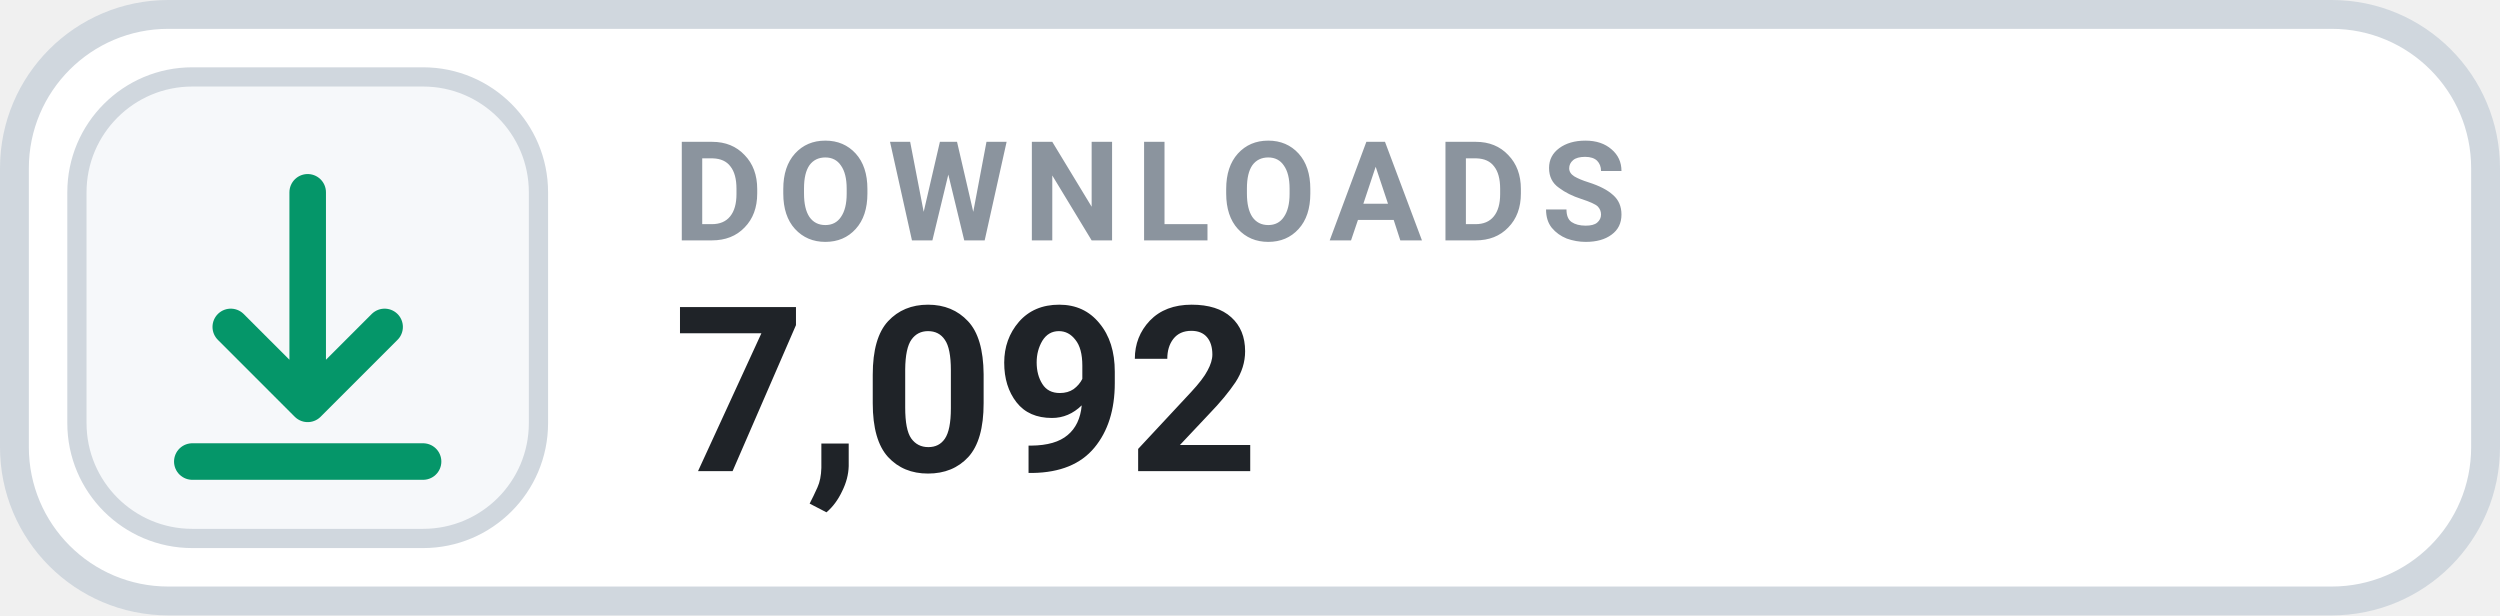
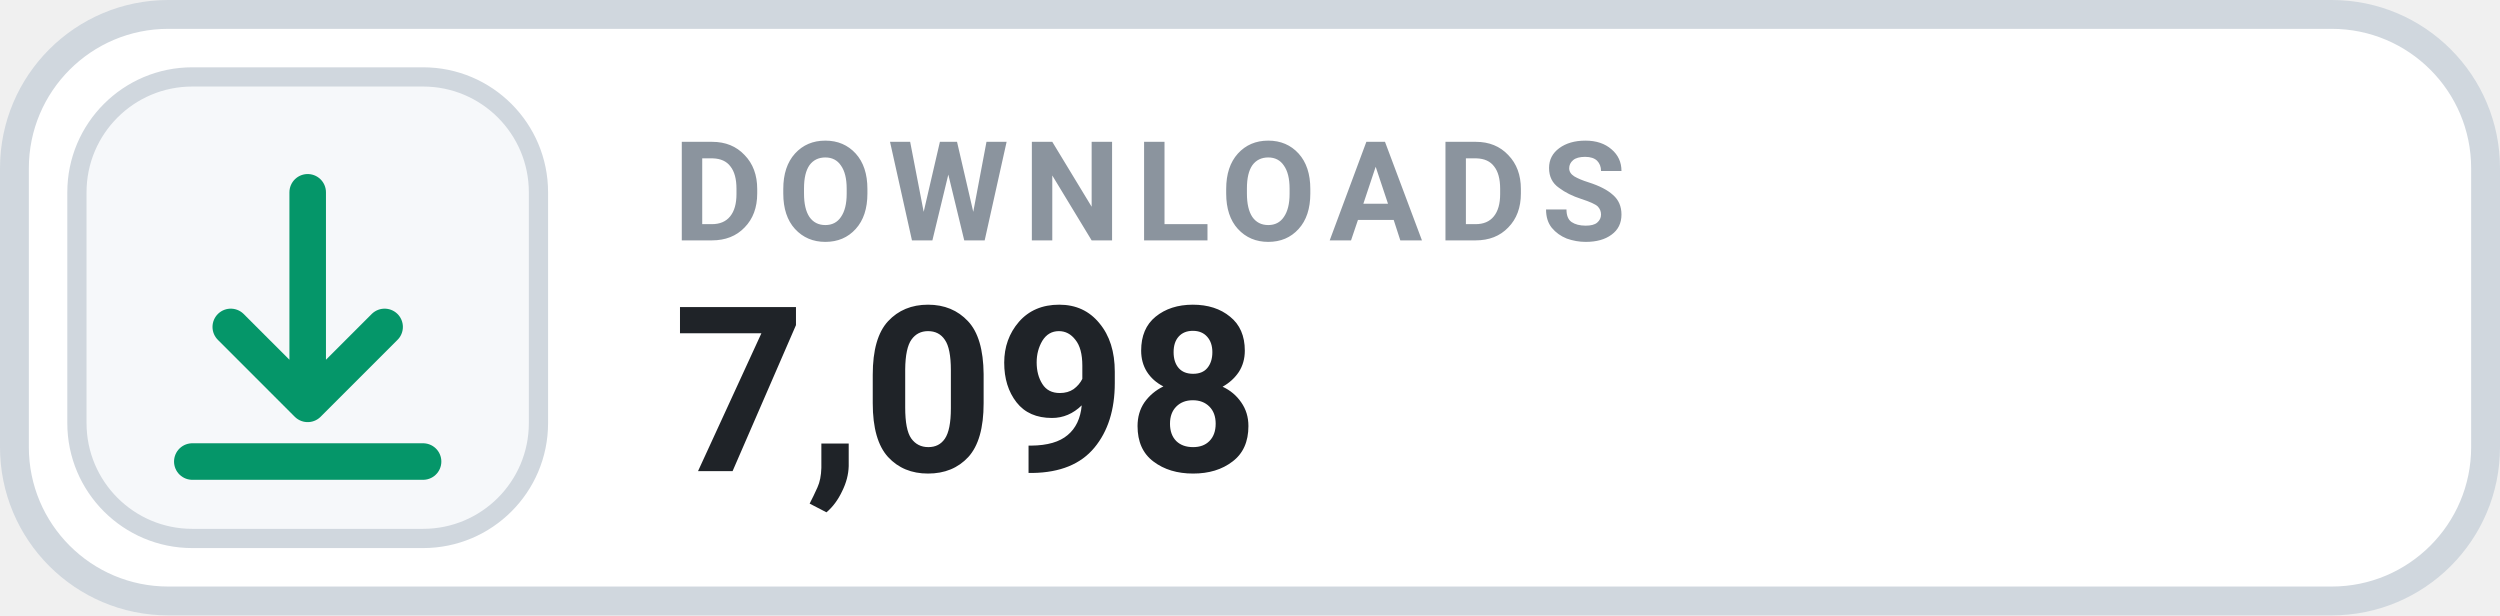
- <svg xmlns="http://www.w3.org/2000/svg" width="130" height="32" viewBox="0 0 130 32" role="img" aria-label="DOWNLOADS 7,092">
+ <svg xmlns="http://www.w3.org/2000/svg" width="130" height="32" viewBox="0 0 130 32" role="img" aria-label="DOWNLOADS 7,098">
  <rect x=".75" y=".75" width="128.5" height="30.5" rx="8" fill="#FFFFFF" stroke="#D0D7DE" stroke-width="1.5" />
  <rect x="4" y="4" width="24" height="24" rx="6" fill="#F6F8FA" stroke="#D0D7DE" stroke-width="1" />
  <g transform="translate(16 16)" style="color:#059669;">
    <path d="M0 -6 v11 m0 0 l4 -4 m-4 4 l-4 -4 M-6 8 h12" fill="none" stroke="currentColor" stroke-width="1.9" stroke-linecap="round" stroke-linejoin="round" />
  </g>
  <text x="35" y="12.5" fill="#8B949E" font-family="-apple-system,BlinkMacSystemFont,'Segoe UI',Roboto,Helvetica,Arial,sans-serif" font-size="7.2" font-weight="700" letter-spacing=".75">DOWNLOADS</text>
-   <text x="35" y="24.5" fill="#1F2328" font-family="-apple-system,BlinkMacSystemFont,'Segoe UI',Roboto,Helvetica,Arial,sans-serif" font-size="12" font-weight="700">7,092</text>
+   <text x="35" y="24.5" fill="#1F2328" font-family="-apple-system,BlinkMacSystemFont,'Segoe UI',Roboto,Helvetica,Arial,sans-serif" font-size="12" font-weight="700">7,098</text>
</svg>
